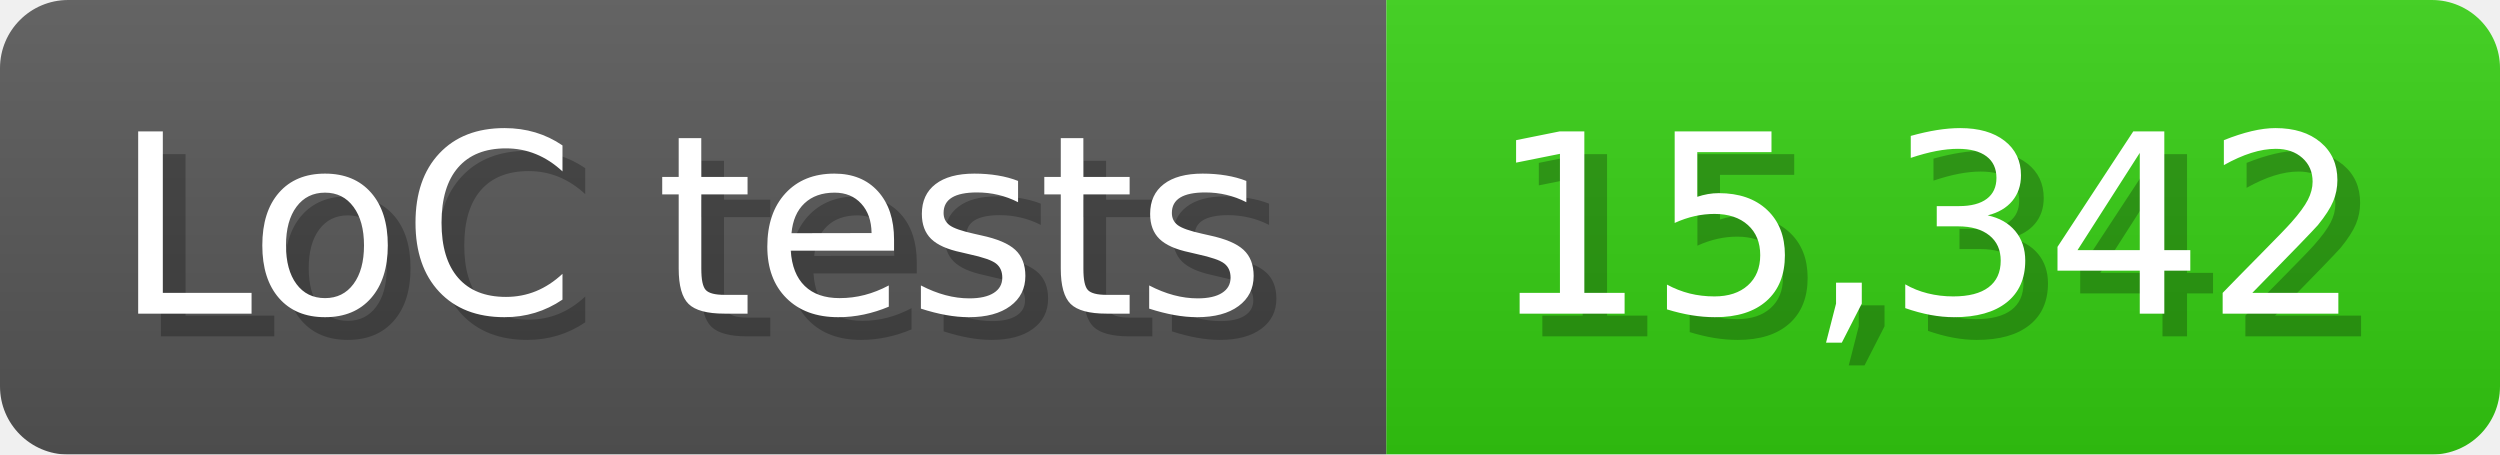
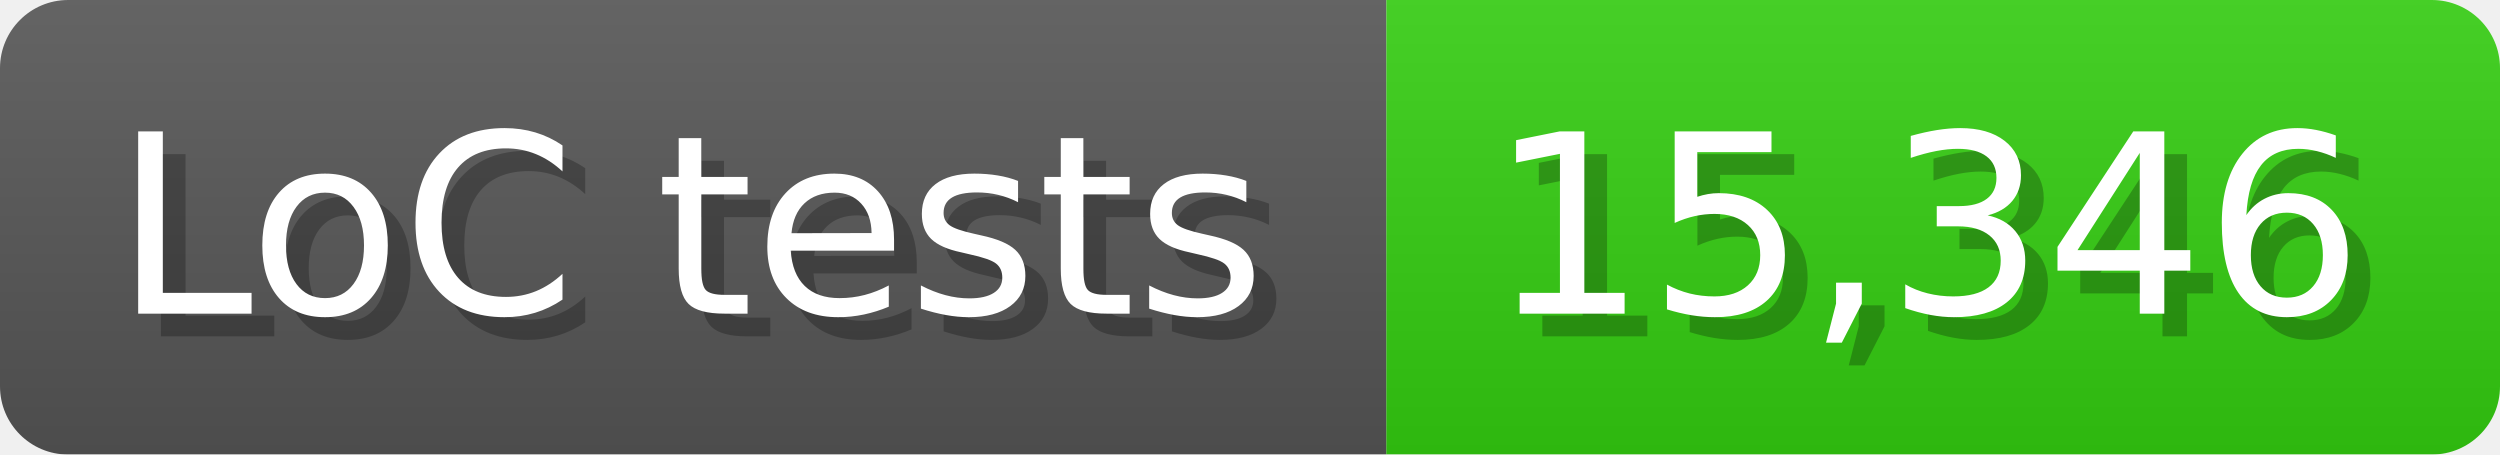
<svg xmlns="http://www.w3.org/2000/svg" width="110" height="20" viewBox="0 0 1100 200">
  <linearGradient id="a" x2="0" y2="100%">
    <stop offset="0" stop-opacity=".1" stop-color="#EEE" />
    <stop offset="1" stop-opacity=".1" />
  </linearGradient>
  <mask id="m">
    <rect width="1100" height="200" rx="30" fill="#FFF" />
  </mask>
  <g mask="url(#m)">
    <rect width="610" height="200" fill="#555" />
    <rect width="490" height="200" fill="#3C1" x="610" />
    <rect width="1100" height="200" fill="url(#a)" />
  </g>
  <g fill="#fff" text-anchor="start" font-family="Verdana,DejaVu Sans,sans-serif" font-size="110">
    <text x="60" y="148" textLength="510" fill="#000" opacity="0.25">LoC tests</text>
    <text x="50" y="138" textLength="510">LoC tests</text>
-     <text x="665" y="148" textLength="390" fill="#000" opacity="0.25">15,342</text>
-     <text x="655" y="138" textLength="390">15,342</text>
+     <text x="665" y="148" textLength="390" fill="#000" opacity="0.25">15,346</text>
+     <text x="655" y="138" textLength="390">15,346</text>
  </g>
</svg>
